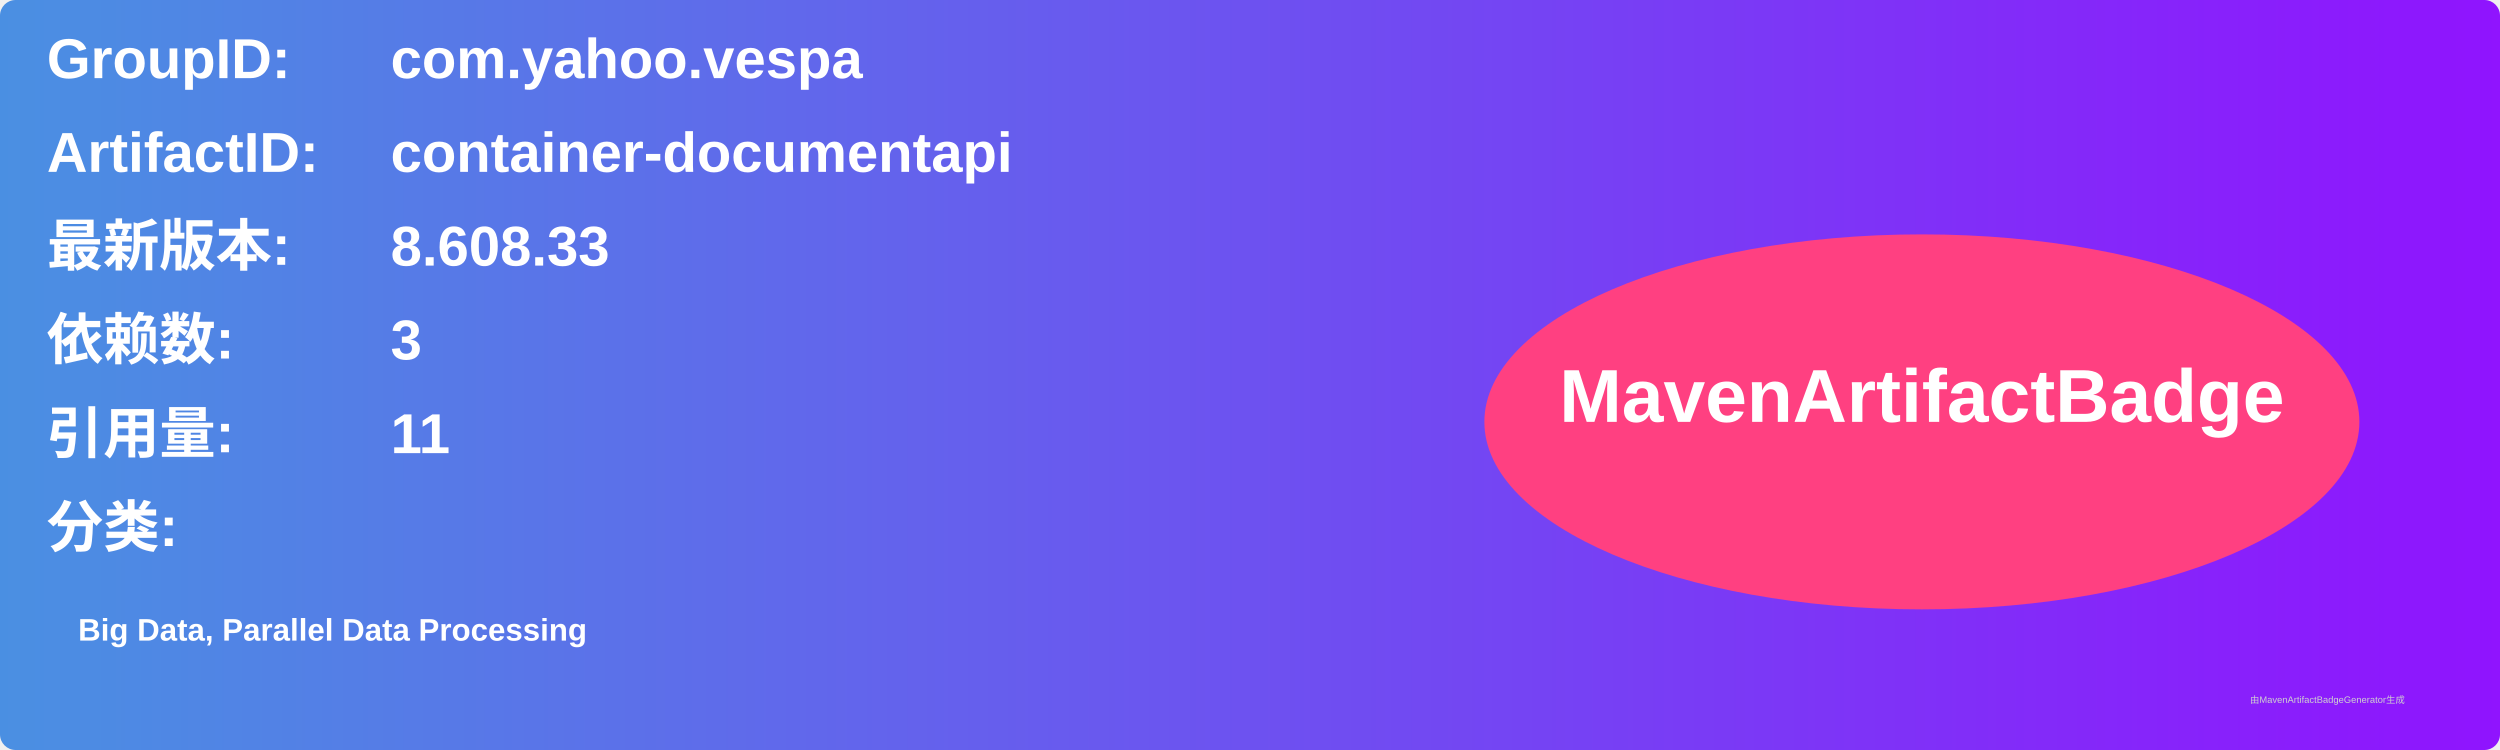
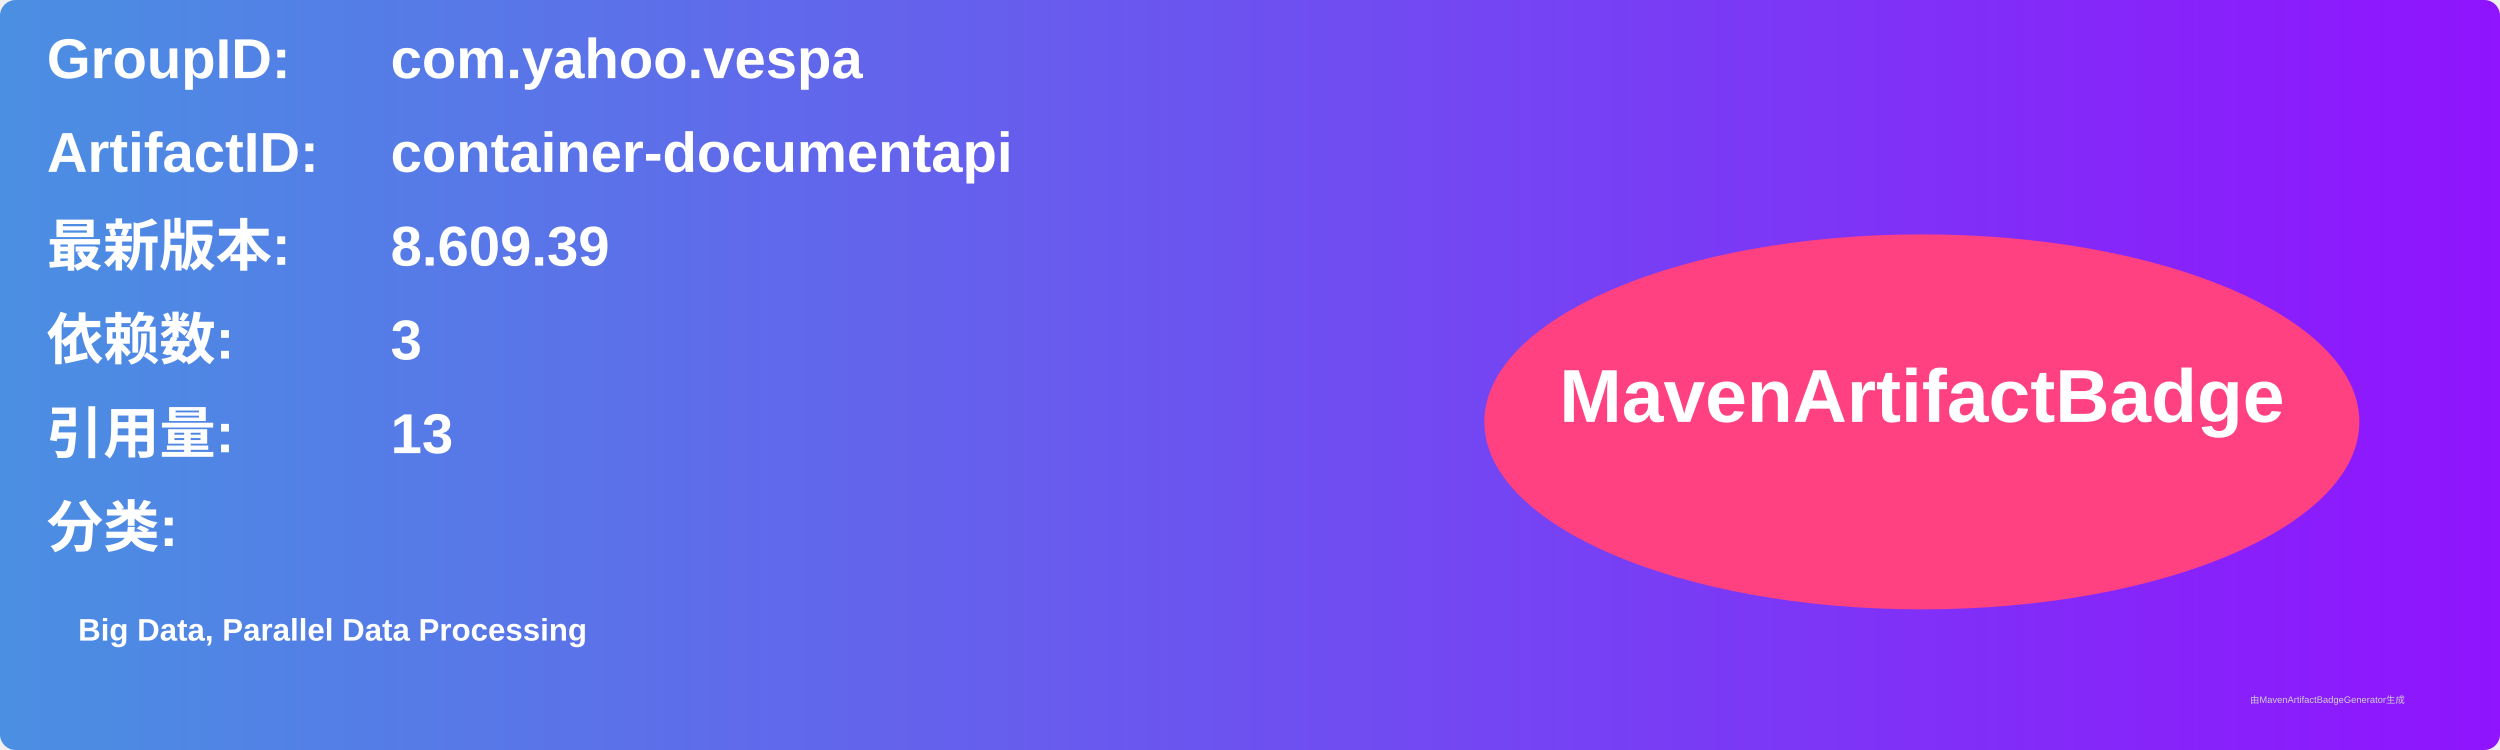
<svg xmlns="http://www.w3.org/2000/svg" width="800" height="240" viewBox="0 0 800 240">
  <linearGradient id="grad" x1="0%" y1="0%" x2="100%" y2="0%">
    <stop offset="0%" stop-color="#4a90e2" />
    <stop offset="100%" stop-color="#9013fe" />
  </linearGradient>
  <rect width="100%" height="100%" rx="5" ry="5" fill="url(#grad)" />
  <g transform="translate(15, 15)">
    <text x="0" y="10" font-family="Arial" font-size="18" fill="white" font-weight="bold" width="260">GroupID:</text>
    <text x="110" y="10" font-family="Arial" font-size="18" fill="white" font-weight="bold" width="460">com.yahoo.vespa</text>
    <text x="0" y="40" font-family="Arial" font-size="18" fill="white" font-weight="bold" width="260">ArtifactID:</text>
    <text x="110" y="40" font-family="Arial" font-size="18" fill="white" font-weight="bold" width="460">container-documentapi</text>
    <text x="0" y="70" font-family="Arial" font-size="18" fill="white" font-weight="bold">最新版本:</text>
    <text x="110" y="70" font-family="Arial" font-size="18" fill="white" font-weight="bold">
-       <tspan font-weight="bold">8.608.33</tspan>
+       <tspan font-weight="bold">8.609.39</tspan>
    </text>
    <text x="0" y="100" font-family="Arial" font-size="18" fill="white" font-weight="bold">依赖数: </text>
    <text x="110" y="100" font-family="Arial" font-size="18" fill="white">
      <tspan font-weight="bold">3</tspan>
    </text>
    <text x="0" y="130" font-family="Arial" font-size="18" fill="white" font-weight="bold">引用量: </text>
    <text x="110" y="130" font-family="Arial" font-size="18" fill="white">
-       <tspan font-weight="bold">11</tspan>
+       <tspan font-weight="bold">13</tspan>
    </text>
    <text x="0" y="160" font-family="Arial" font-size="18" fill="white" font-weight="bold">分类:</text>
    <text x="10" y="190" font-family="Arial" font-size="10" fill="white">
      <tspan font-weight="bold">Big Data, Parallel Data Processing</tspan>
    </text>
    <ellipse cx="600" cy="120" rx="140" ry="60" fill="#ff4081" />
    <text x="600" y="120" text-anchor="middle" font-family="Arial" font-size="24" fill="white" font-weight="bold">MavenArtifactBadge</text>
  </g>
  <text x="720" y="225" font-family="Arial" font-size="3" fill="#d0d0d0">由MavenArtifactBadgeGenerator生成</text>
</svg>
